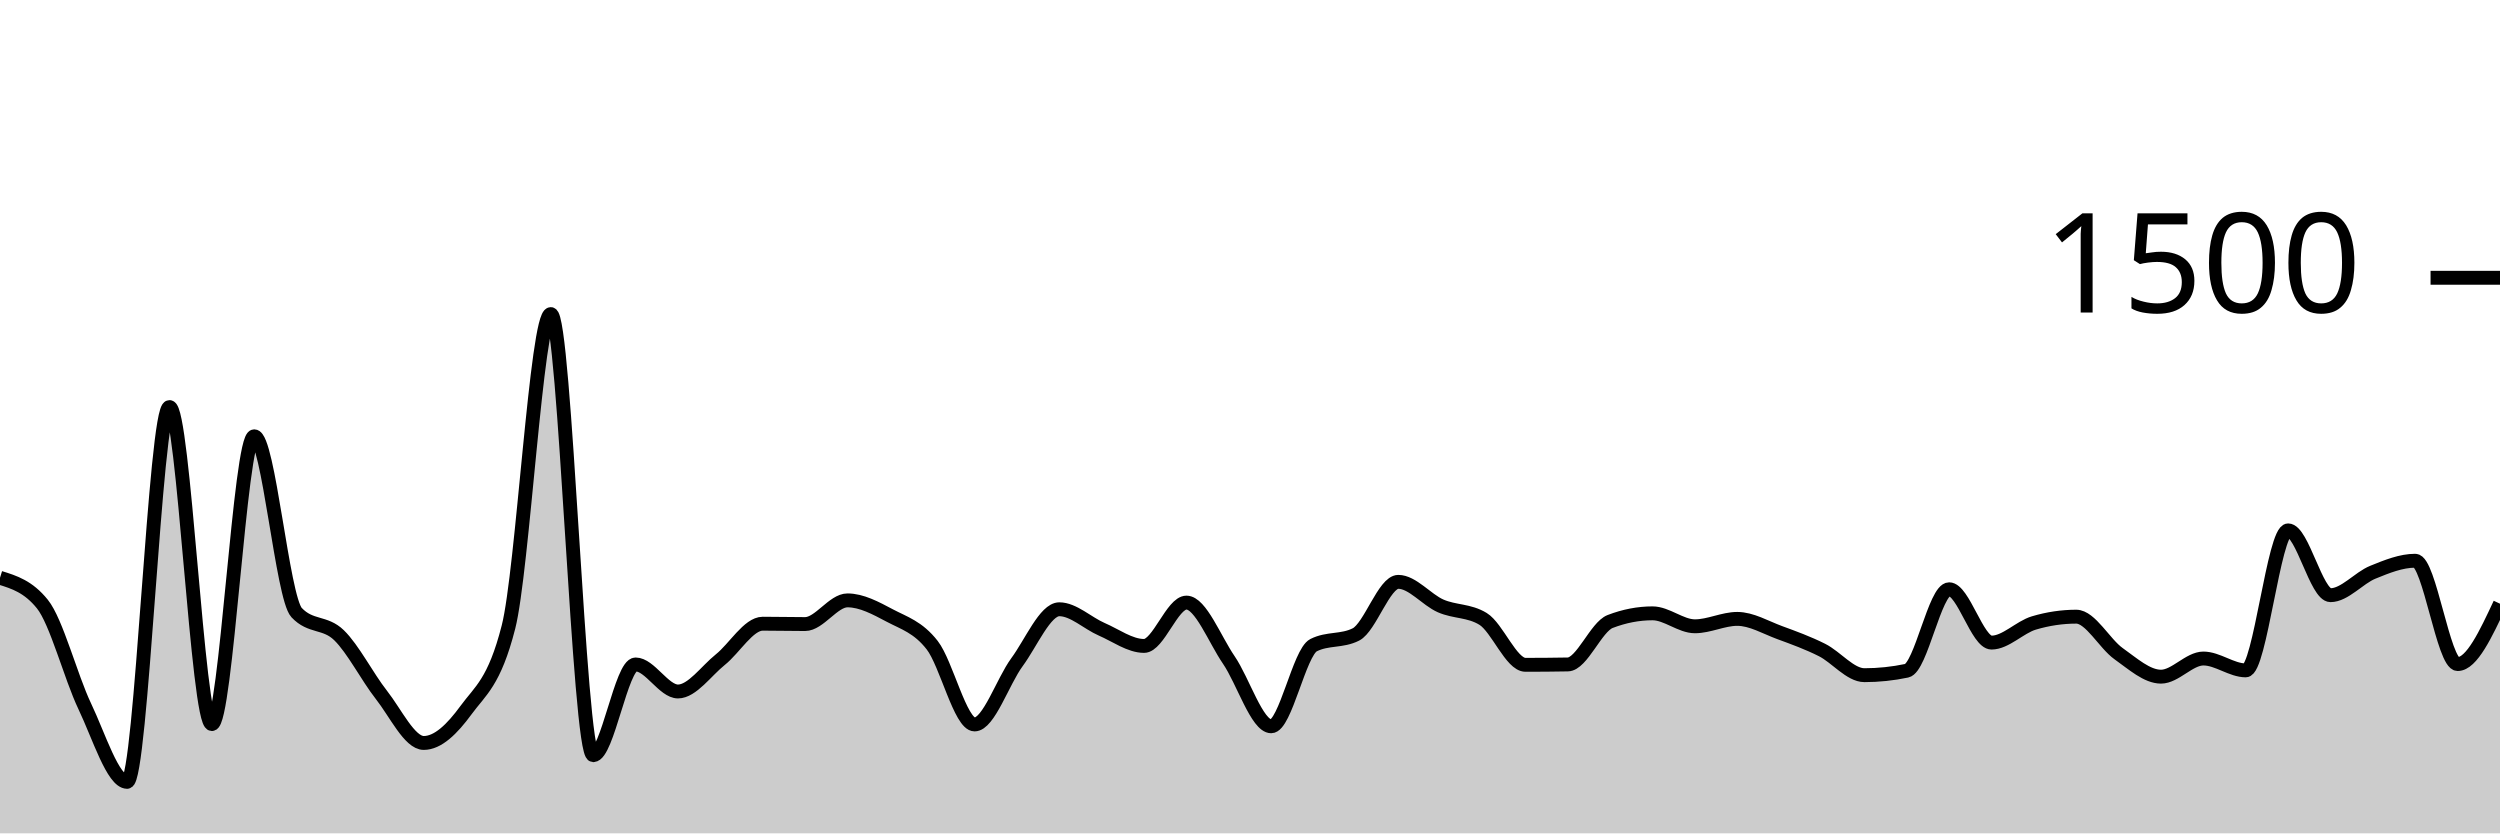
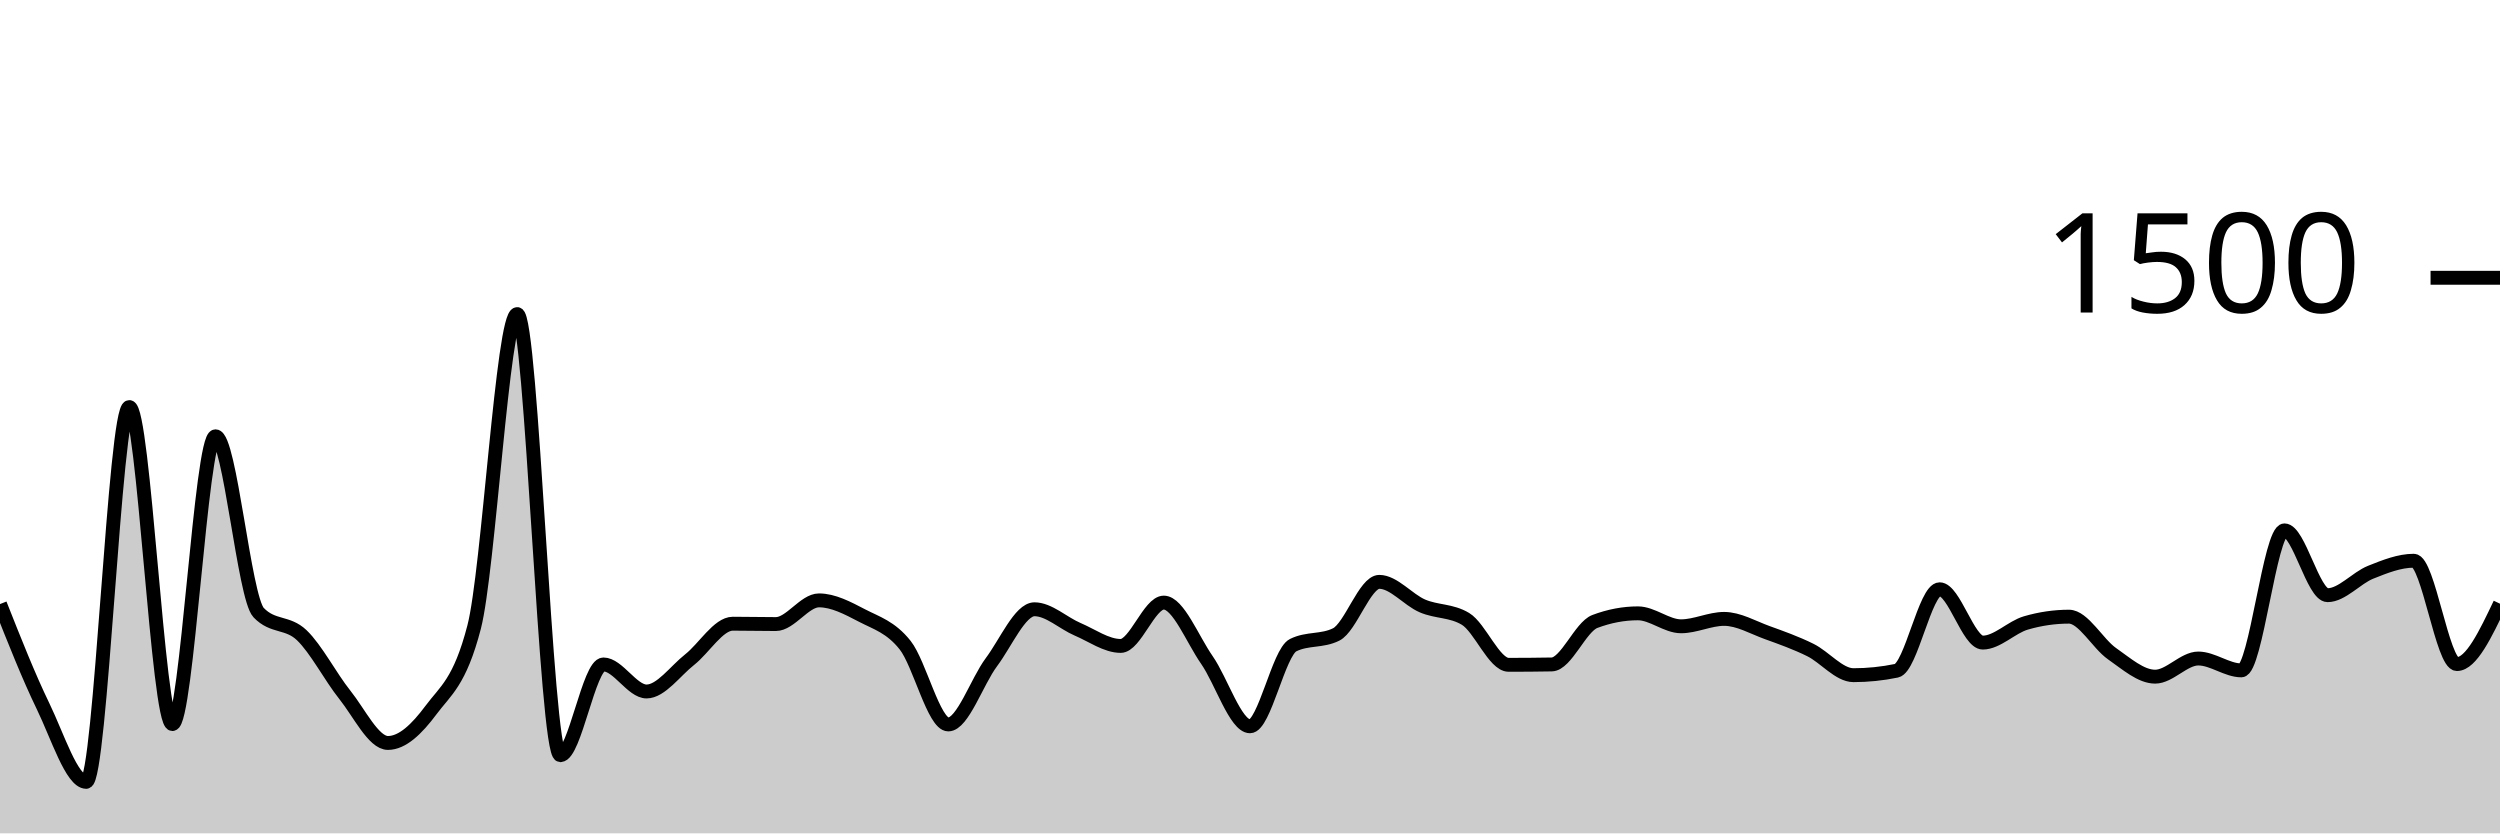
<svg xmlns="http://www.w3.org/2000/svg" viewBox="0 0 180 60">
  <g transform="translate(0,20)">
-     <path class="area" fill="rgba(0, 0, 0, 0.2)" d="M0,21.6C1.017,21.916,2.034,22.231,3.051,23.493C4.068,24.756,5.085,28.72,6.102,30.853C7.119,32.987,8.136,36.293,9.153,36.293C10.169,36.293,11.186,9.307,12.203,9.307C13.22,9.307,14.237,32.133,15.254,32.133C16.271,32.133,17.288,11.413,18.305,11.413C19.322,11.413,20.339,23.022,21.356,24.107C22.373,25.191,23.39,24.747,24.407,25.733C25.424,26.72,26.441,28.733,27.458,30.027C28.475,31.32,29.492,33.493,30.508,33.493C31.525,33.493,32.542,32.511,33.559,31.12C34.576,29.729,35.593,29.129,36.61,25.147C37.627,21.164,38.644,2.613,39.661,2.613C40.678,2.613,41.695,34.373,42.712,34.373C43.729,34.373,44.746,27.84,45.763,27.84C46.78,27.84,47.797,29.787,48.814,29.787C49.831,29.787,50.847,28.307,51.864,27.493C52.881,26.68,53.898,24.907,54.915,24.907C55.932,24.907,56.949,24.933,57.966,24.933C58.983,24.933,60,23.227,61.017,23.227C62.034,23.227,63.051,23.782,64.068,24.32C65.085,24.858,66.102,25.147,67.119,26.453C68.136,27.76,69.153,32.16,70.169,32.16C71.186,32.16,72.203,29.062,73.22,27.68C74.237,26.298,75.254,23.867,76.271,23.867C77.288,23.867,78.305,24.867,79.322,25.307C80.339,25.747,81.356,26.507,82.373,26.507C83.39,26.507,84.407,23.387,85.424,23.387C86.441,23.387,87.458,26.036,88.475,27.52C89.492,29.004,90.508,32.293,91.525,32.293C92.542,32.293,93.559,26.969,94.576,26.453C95.593,25.938,96.61,26.196,97.627,25.68C98.644,25.164,99.661,21.893,100.678,21.893C101.695,21.893,102.712,23.182,103.729,23.627C104.746,24.071,105.763,23.938,106.78,24.56C107.797,25.182,108.814,27.867,109.831,27.867C110.847,27.867,111.864,27.858,112.881,27.84C113.898,27.822,114.915,25.138,115.932,24.747C116.949,24.356,117.966,24.16,118.983,24.16C120,24.16,121.017,25.093,122.034,25.093C123.051,25.093,124.068,24.56,125.085,24.56C126.102,24.56,127.119,25.173,128.136,25.547C129.153,25.92,130.169,26.289,131.186,26.8C132.203,27.311,133.22,28.613,134.237,28.613C135.254,28.613,136.271,28.507,137.288,28.293C138.305,28.08,139.322,22.427,140.339,22.427C141.356,22.427,142.373,26.267,143.39,26.267C144.407,26.267,145.424,25.156,146.441,24.853C147.458,24.551,148.475,24.4,149.492,24.4C150.508,24.4,151.525,26.347,152.542,27.067C153.559,27.787,154.576,28.72,155.593,28.72C156.61,28.72,157.627,27.413,158.644,27.413C159.661,27.413,160.678,28.267,161.695,28.267C162.712,28.267,163.729,18.187,164.746,18.187C165.763,18.187,166.78,22.853,167.797,22.853C168.814,22.853,169.831,21.613,170.847,21.2C171.864,20.787,172.881,20.373,173.898,20.373C174.915,20.373,175.932,27.813,176.949,27.813C177.966,27.813,178.983,25.64,180,23.467L180,40C178.983,40,177.966,40,176.949,40C175.932,40,174.915,40,173.898,40C172.881,40,171.864,40,170.847,40C169.831,40,168.814,40,167.797,40C166.78,40,165.763,40,164.746,40C163.729,40,162.712,40,161.695,40C160.678,40,159.661,40,158.644,40C157.627,40,156.61,40,155.593,40C154.576,40,153.559,40,152.542,40C151.525,40,150.508,40,149.492,40C148.475,40,147.458,40,146.441,40C145.424,40,144.407,40,143.39,40C142.373,40,141.356,40,140.339,40C139.322,40,138.305,40,137.288,40C136.271,40,135.254,40,134.237,40C133.22,40,132.203,40,131.186,40C130.169,40,129.153,40,128.136,40C127.119,40,126.102,40,125.085,40C124.068,40,123.051,40,122.034,40C121.017,40,120,40,118.983,40C117.966,40,116.949,40,115.932,40C114.915,40,113.898,40,112.881,40C111.864,40,110.847,40,109.831,40C108.814,40,107.797,40,106.78,40C105.763,40,104.746,40,103.729,40C102.712,40,101.695,40,100.678,40C99.661,40,98.644,40,97.627,40C96.61,40,95.593,40,94.576,40C93.559,40,92.542,40,91.525,40C90.508,40,89.492,40,88.475,40C87.458,40,86.441,40,85.424,40C84.407,40,83.39,40,82.373,40C81.356,40,80.339,40,79.322,40C78.305,40,77.288,40,76.271,40C75.254,40,74.237,40,73.22,40C72.203,40,71.186,40,70.169,40C69.153,40,68.136,40,67.119,40C66.102,40,65.085,40,64.068,40C63.051,40,62.034,40,61.017,40C60,40,58.983,40,57.966,40C56.949,40,55.932,40,54.915,40C53.898,40,52.881,40,51.864,40C50.847,40,49.831,40,48.814,40C47.797,40,46.78,40,45.763,40C44.746,40,43.729,40,42.712,40C41.695,40,40.678,40,39.661,40C38.644,40,37.627,40,36.61,40C35.593,40,34.576,40,33.559,40C32.542,40,31.525,40,30.508,40C29.492,40,28.475,40,27.458,40C26.441,40,25.424,40,24.407,40C23.39,40,22.373,40,21.356,40C20.339,40,19.322,40,18.305,40C17.288,40,16.271,40,15.254,40C14.237,40,13.22,40,12.203,40C11.186,40,10.169,40,9.153,40C8.136,40,7.119,40,6.102,40C5.085,40,4.068,40,3.051,40C2.034,40,1.017,40,0,40Z" />
-     <path class="line" stroke="black" fill="none" d="M0,21.6C1.017,21.916,2.034,22.231,3.051,23.493C4.068,24.756,5.085,28.72,6.102,30.853C7.119,32.987,8.136,36.293,9.153,36.293C10.169,36.293,11.186,9.307,12.203,9.307C13.22,9.307,14.237,32.133,15.254,32.133C16.271,32.133,17.288,11.413,18.305,11.413C19.322,11.413,20.339,23.022,21.356,24.107C22.373,25.191,23.39,24.747,24.407,25.733C25.424,26.72,26.441,28.733,27.458,30.027C28.475,31.32,29.492,33.493,30.508,33.493C31.525,33.493,32.542,32.511,33.559,31.12C34.576,29.729,35.593,29.129,36.61,25.147C37.627,21.164,38.644,2.613,39.661,2.613C40.678,2.613,41.695,34.373,42.712,34.373C43.729,34.373,44.746,27.84,45.763,27.84C46.78,27.84,47.797,29.787,48.814,29.787C49.831,29.787,50.847,28.307,51.864,27.493C52.881,26.68,53.898,24.907,54.915,24.907C55.932,24.907,56.949,24.933,57.966,24.933C58.983,24.933,60,23.227,61.017,23.227C62.034,23.227,63.051,23.782,64.068,24.32C65.085,24.858,66.102,25.147,67.119,26.453C68.136,27.76,69.153,32.16,70.169,32.16C71.186,32.16,72.203,29.062,73.22,27.68C74.237,26.298,75.254,23.867,76.271,23.867C77.288,23.867,78.305,24.867,79.322,25.307C80.339,25.747,81.356,26.507,82.373,26.507C83.39,26.507,84.407,23.387,85.424,23.387C86.441,23.387,87.458,26.036,88.475,27.52C89.492,29.004,90.508,32.293,91.525,32.293C92.542,32.293,93.559,26.969,94.576,26.453C95.593,25.938,96.61,26.196,97.627,25.68C98.644,25.164,99.661,21.893,100.678,21.893C101.695,21.893,102.712,23.182,103.729,23.627C104.746,24.071,105.763,23.938,106.78,24.56C107.797,25.182,108.814,27.867,109.831,27.867C110.847,27.867,111.864,27.858,112.881,27.84C113.898,27.822,114.915,25.138,115.932,24.747C116.949,24.356,117.966,24.16,118.983,24.16C120,24.16,121.017,25.093,122.034,25.093C123.051,25.093,124.068,24.56,125.085,24.56C126.102,24.56,127.119,25.173,128.136,25.547C129.153,25.92,130.169,26.289,131.186,26.8C132.203,27.311,133.22,28.613,134.237,28.613C135.254,28.613,136.271,28.507,137.288,28.293C138.305,28.08,139.322,22.427,140.339,22.427C141.356,22.427,142.373,26.267,143.39,26.267C144.407,26.267,145.424,25.156,146.441,24.853C147.458,24.551,148.475,24.4,149.492,24.4C150.508,24.4,151.525,26.347,152.542,27.067C153.559,27.787,154.576,28.72,155.593,28.72C156.61,28.72,157.627,27.413,158.644,27.413C159.661,27.413,160.678,28.267,161.695,28.267C162.712,28.267,163.729,18.187,164.746,18.187C165.763,18.187,166.78,22.853,167.797,22.853C168.814,22.853,169.831,21.613,170.847,21.2C171.864,20.787,172.881,20.373,173.898,20.373C174.915,20.373,175.932,27.813,176.949,27.813C177.966,27.813,178.983,25.64,180,23.467" />
+     <path class="area" fill="rgba(0, 0, 0, 0.2)" d="M0,23.493C1.034,26.107,2.069,28.72,3.103,30.853C4.138,32.987,5.172,36.293,6.207,36.293C7.241,36.293,8.276,9.307,9.31,9.307C10.345,9.307,11.379,32.133,12.414,32.133C13.448,32.133,14.483,11.413,15.517,11.413C16.552,11.413,17.586,23.022,18.621,24.107C19.655,25.191,20.69,24.747,21.724,25.733C22.759,26.72,23.793,28.733,24.828,30.027C25.862,31.32,26.897,33.493,27.931,33.493C28.966,33.493,30,32.511,31.034,31.12C32.069,29.729,33.103,29.129,34.138,25.147C35.172,21.164,36.207,2.613,37.241,2.613C38.276,2.613,39.31,34.373,40.345,34.373C41.379,34.373,42.414,27.84,43.448,27.84C44.483,27.84,45.517,29.787,46.552,29.787C47.586,29.787,48.621,28.307,49.655,27.493C50.69,26.68,51.724,24.907,52.759,24.907C53.793,24.907,54.828,24.933,55.862,24.933C56.897,24.933,57.931,23.227,58.966,23.227C60,23.227,61.034,23.782,62.069,24.32C63.103,24.858,64.138,25.147,65.172,26.453C66.207,27.76,67.241,32.16,68.276,32.16C69.31,32.16,70.345,29.062,71.379,27.68C72.414,26.298,73.448,23.867,74.483,23.867C75.517,23.867,76.552,24.867,77.586,25.307C78.621,25.747,79.655,26.507,80.69,26.507C81.724,26.507,82.759,23.387,83.793,23.387C84.828,23.387,85.862,26.036,86.897,27.52C87.931,29.004,88.966,32.293,90,32.293C91.034,32.293,92.069,26.969,93.103,26.453C94.138,25.938,95.172,26.196,96.207,25.68C97.241,25.164,98.276,21.893,99.31,21.893C100.345,21.893,101.379,23.182,102.414,23.627C103.448,24.071,104.483,23.938,105.517,24.56C106.552,25.182,107.586,27.867,108.621,27.867C109.655,27.867,110.69,27.858,111.724,27.84C112.759,27.822,113.793,25.138,114.828,24.747C115.862,24.356,116.897,24.16,117.931,24.16C118.966,24.16,120,25.093,121.034,25.093C122.069,25.093,123.103,24.56,124.138,24.56C125.172,24.56,126.207,25.173,127.241,25.547C128.276,25.92,129.31,26.289,130.345,26.8C131.379,27.311,132.414,28.613,133.448,28.613C134.483,28.613,135.517,28.507,136.552,28.293C137.586,28.08,138.621,22.427,139.655,22.427C140.69,22.427,141.724,26.267,142.759,26.267C143.793,26.267,144.828,25.156,145.862,24.853C146.897,24.551,147.931,24.4,148.966,24.4C150,24.4,151.034,26.347,152.069,27.067C153.103,27.787,154.138,28.72,155.172,28.72C156.207,28.72,157.241,27.413,158.276,27.413C159.31,27.413,160.345,28.267,161.379,28.267C162.414,28.267,163.448,18.187,164.483,18.187C165.517,18.187,166.552,22.853,167.586,22.853C168.621,22.853,169.655,21.613,170.69,21.2C171.724,20.787,172.759,20.373,173.793,20.373C174.828,20.373,175.862,27.813,176.897,27.813C177.931,27.813,178.966,25.64,180,23.467L180,40C178.966,40,177.931,40,176.897,40C175.862,40,174.828,40,173.793,40C172.759,40,171.724,40,170.69,40C169.655,40,168.621,40,167.586,40C166.552,40,165.517,40,164.483,40C163.448,40,162.414,40,161.379,40C160.345,40,159.31,40,158.276,40C157.241,40,156.207,40,155.172,40C154.138,40,153.103,40,152.069,40C151.034,40,150,40,148.966,40C147.931,40,146.897,40,145.862,40C144.828,40,143.793,40,142.759,40C141.724,40,140.69,40,139.655,40C138.621,40,137.586,40,136.552,40C135.517,40,134.483,40,133.448,40C132.414,40,131.379,40,130.345,40C129.31,40,128.276,40,127.241,40C126.207,40,125.172,40,124.138,40C123.103,40,122.069,40,121.034,40C120,40,118.966,40,117.931,40C116.897,40,115.862,40,114.828,40C113.793,40,112.759,40,111.724,40C110.69,40,109.655,40,108.621,40C107.586,40,106.552,40,105.517,40C104.483,40,103.448,40,102.414,40C101.379,40,100.345,40,99.31,40C98.276,40,97.241,40,96.207,40C95.172,40,94.138,40,93.103,40C92.069,40,91.034,40,90,40C88.966,40,87.931,40,86.897,40C85.862,40,84.828,40,83.793,40C82.759,40,81.724,40,80.69,40C79.655,40,78.621,40,77.586,40C76.552,40,75.517,40,74.483,40C73.448,40,72.414,40,71.379,40C70.345,40,69.31,40,68.276,40C67.241,40,66.207,40,65.172,40C64.138,40,63.103,40,62.069,40C61.034,40,60,40,58.966,40C57.931,40,56.897,40,55.862,40C54.828,40,53.793,40,52.759,40C51.724,40,50.69,40,49.655,40C48.621,40,47.586,40,46.552,40C45.517,40,44.483,40,43.448,40C42.414,40,41.379,40,40.345,40C39.31,40,38.276,40,37.241,40C36.207,40,35.172,40,34.138,40C33.103,40,32.069,40,31.034,40C30,40,28.966,40,27.931,40C26.897,40,25.862,40,24.828,40C23.793,40,22.759,40,21.724,40C20.69,40,19.655,40,18.621,40C17.586,40,16.552,40,15.517,40C14.483,40,13.448,40,12.414,40C11.379,40,10.345,40,9.31,40C8.276,40,7.241,40,6.207,40C5.172,40,4.138,40,3.103,40C2.069,40,1.034,40,0,40Z" />
+     <path class="line" stroke="black" fill="none" d="M0,23.493C1.034,26.107,2.069,28.72,3.103,30.853C4.138,32.987,5.172,36.293,6.207,36.293C7.241,36.293,8.276,9.307,9.31,9.307C10.345,9.307,11.379,32.133,12.414,32.133C13.448,32.133,14.483,11.413,15.517,11.413C16.552,11.413,17.586,23.022,18.621,24.107C19.655,25.191,20.69,24.747,21.724,25.733C22.759,26.72,23.793,28.733,24.828,30.027C25.862,31.32,26.897,33.493,27.931,33.493C28.966,33.493,30,32.511,31.034,31.12C32.069,29.729,33.103,29.129,34.138,25.147C35.172,21.164,36.207,2.613,37.241,2.613C38.276,2.613,39.31,34.373,40.345,34.373C41.379,34.373,42.414,27.84,43.448,27.84C44.483,27.84,45.517,29.787,46.552,29.787C47.586,29.787,48.621,28.307,49.655,27.493C50.69,26.68,51.724,24.907,52.759,24.907C53.793,24.907,54.828,24.933,55.862,24.933C56.897,24.933,57.931,23.227,58.966,23.227C60,23.227,61.034,23.782,62.069,24.32C63.103,24.858,64.138,25.147,65.172,26.453C66.207,27.76,67.241,32.16,68.276,32.16C69.31,32.16,70.345,29.062,71.379,27.68C72.414,26.298,73.448,23.867,74.483,23.867C75.517,23.867,76.552,24.867,77.586,25.307C78.621,25.747,79.655,26.507,80.69,26.507C81.724,26.507,82.759,23.387,83.793,23.387C84.828,23.387,85.862,26.036,86.897,27.52C87.931,29.004,88.966,32.293,90,32.293C91.034,32.293,92.069,26.969,93.103,26.453C94.138,25.938,95.172,26.196,96.207,25.68C97.241,25.164,98.276,21.893,99.31,21.893C100.345,21.893,101.379,23.182,102.414,23.627C103.448,24.071,104.483,23.938,105.517,24.56C106.552,25.182,107.586,27.867,108.621,27.867C109.655,27.867,110.69,27.858,111.724,27.84C112.759,27.822,113.793,25.138,114.828,24.747C115.862,24.356,116.897,24.16,117.931,24.16C118.966,24.16,120,25.093,121.034,25.093C122.069,25.093,123.103,24.56,124.138,24.56C125.172,24.56,126.207,25.173,127.241,25.547C128.276,25.92,129.31,26.289,130.345,26.8C131.379,27.311,132.414,28.613,133.448,28.613C134.483,28.613,135.517,28.507,136.552,28.293C137.586,28.08,138.621,22.427,139.655,22.427C140.69,22.427,141.724,26.267,142.759,26.267C143.793,26.267,144.828,25.156,145.862,24.853C146.897,24.551,147.931,24.4,148.966,24.4C150,24.4,151.034,26.347,152.069,27.067C153.103,27.787,154.138,28.72,155.172,28.72C156.207,28.72,157.241,27.413,158.276,27.413C159.31,27.413,160.345,28.267,161.379,28.267C162.414,28.267,163.448,18.187,164.483,18.187C165.517,18.187,166.552,22.853,167.586,22.853C168.621,22.853,169.655,21.613,170.69,21.2C171.724,20.787,172.759,20.373,173.793,20.373C174.828,20.373,175.862,27.813,176.897,27.813C177.931,27.813,178.966,25.64,180,23.467" />
    <path class="axis-ceiling" stroke-width="1" stroke="black" fill="none" d="M175,0L180,0" />
    <text class="axis-ceiling-label" font-family="sans-serif" text-anchor="end" font-size="10px" x="170" y="2.5">1500</text>
  </g>
</svg>
